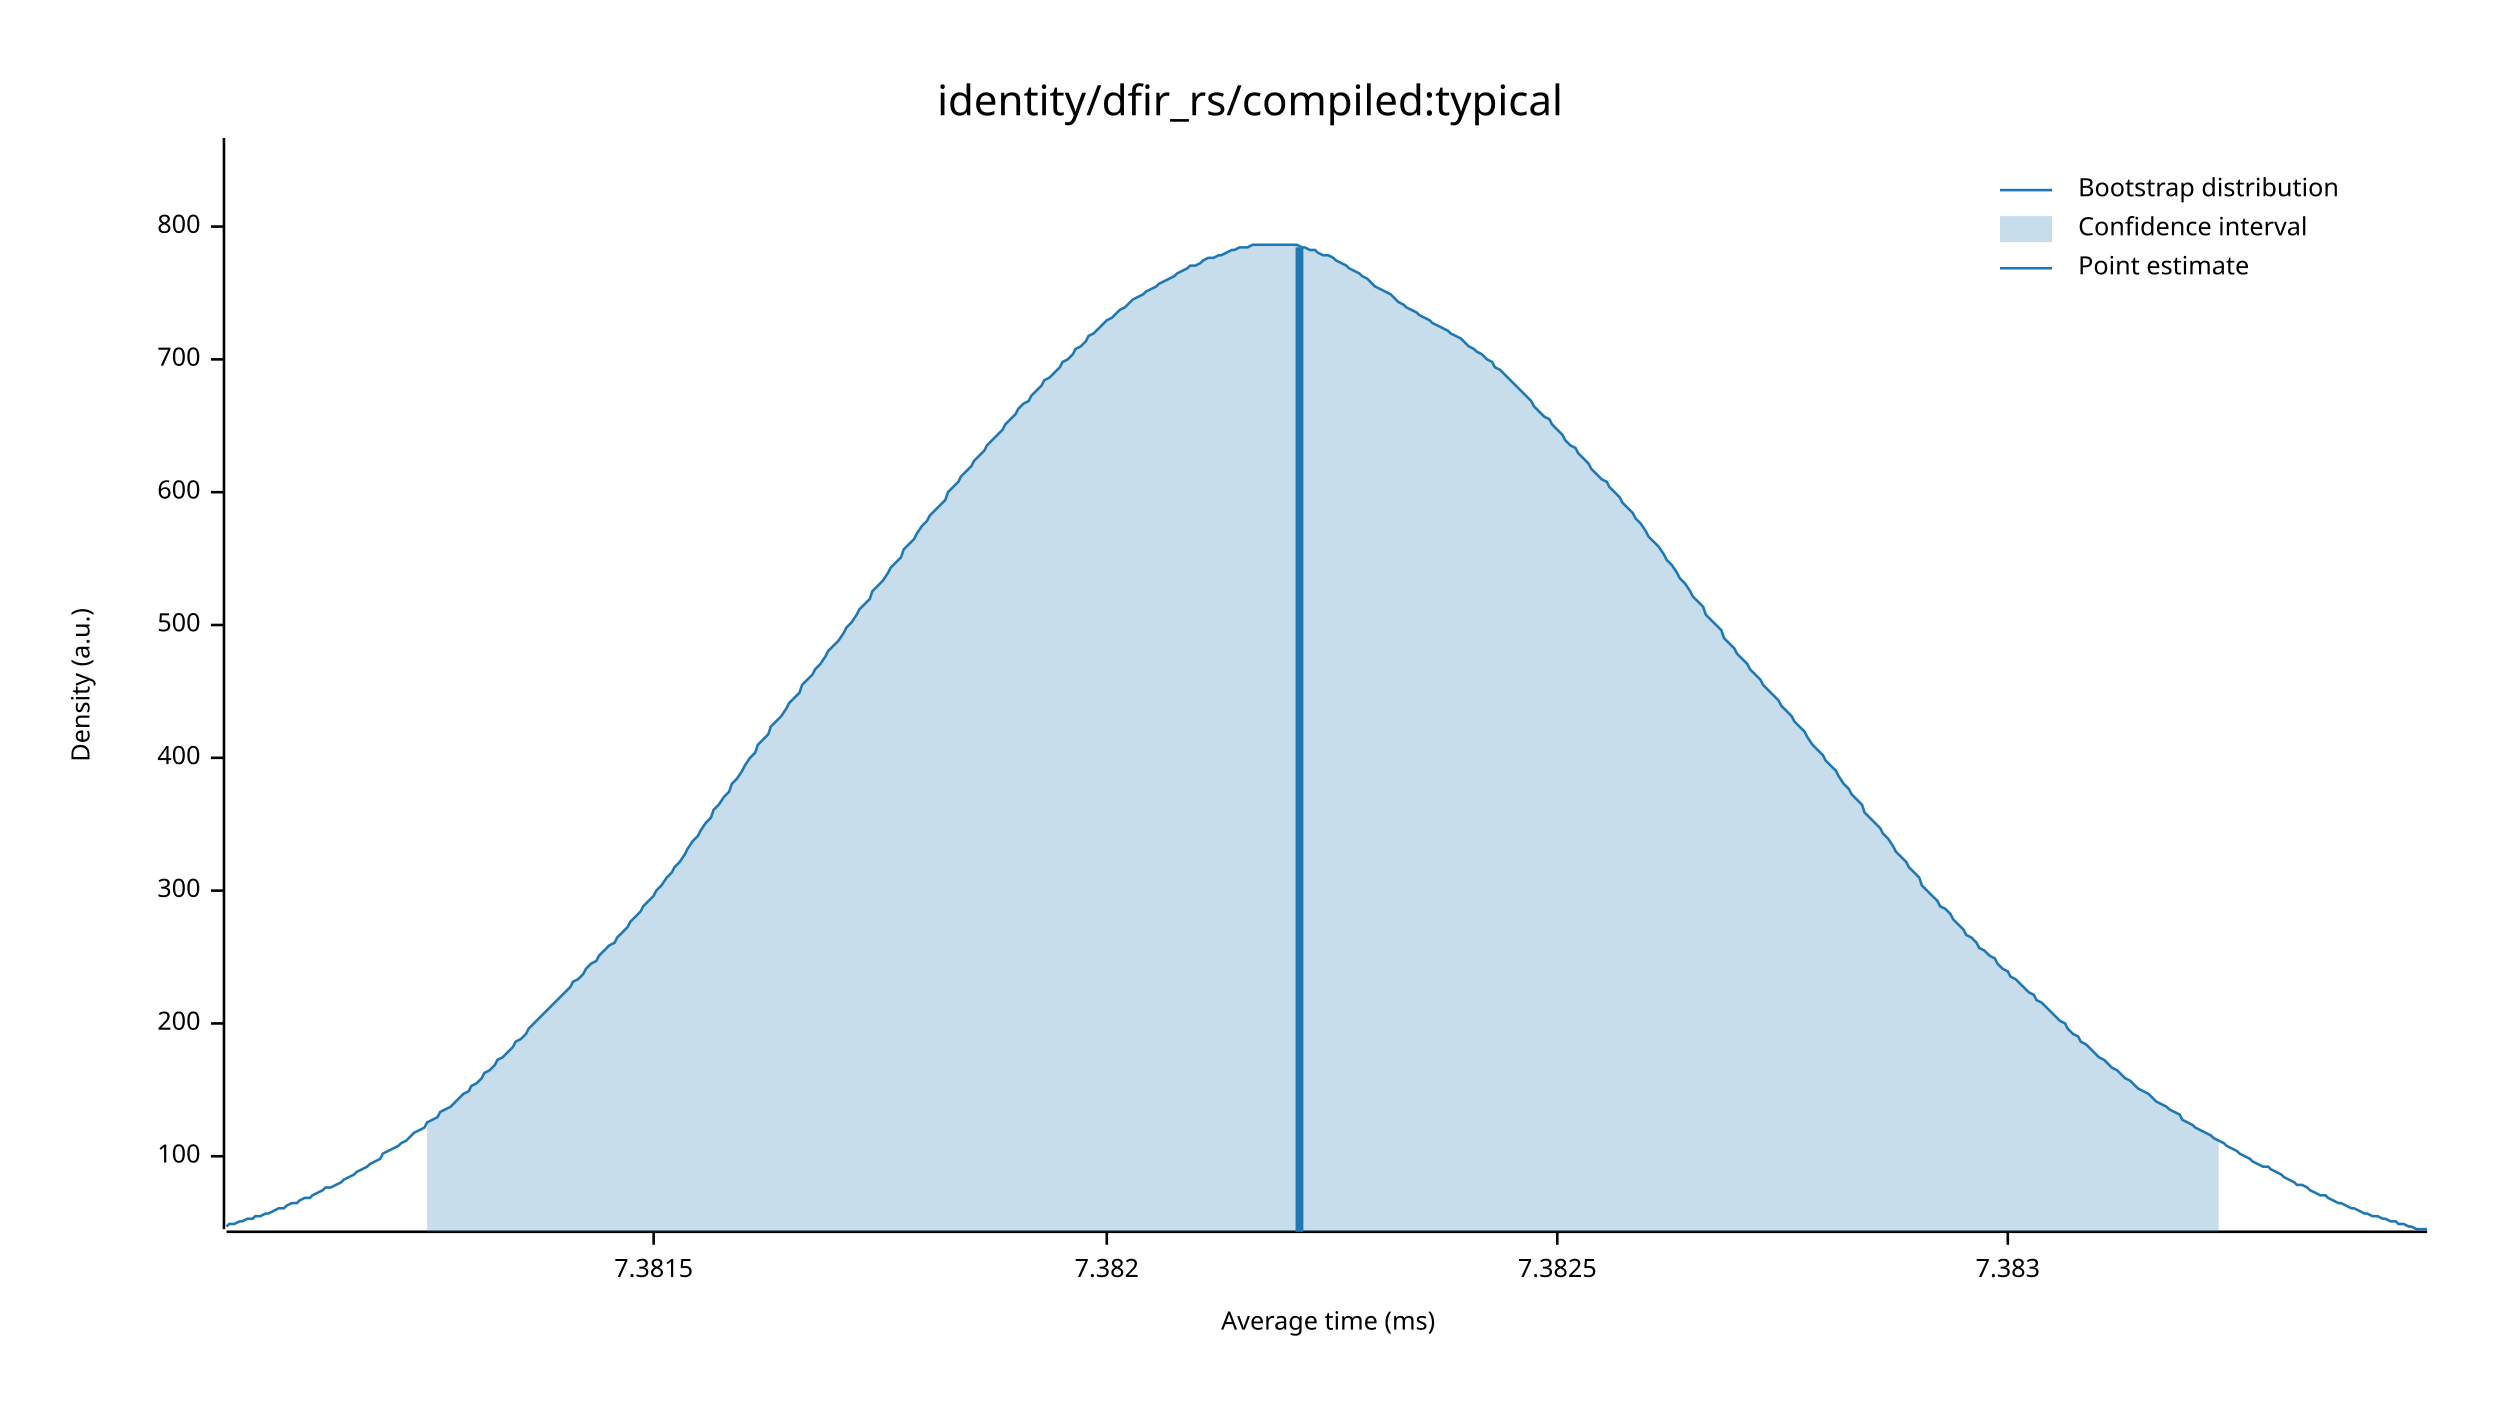
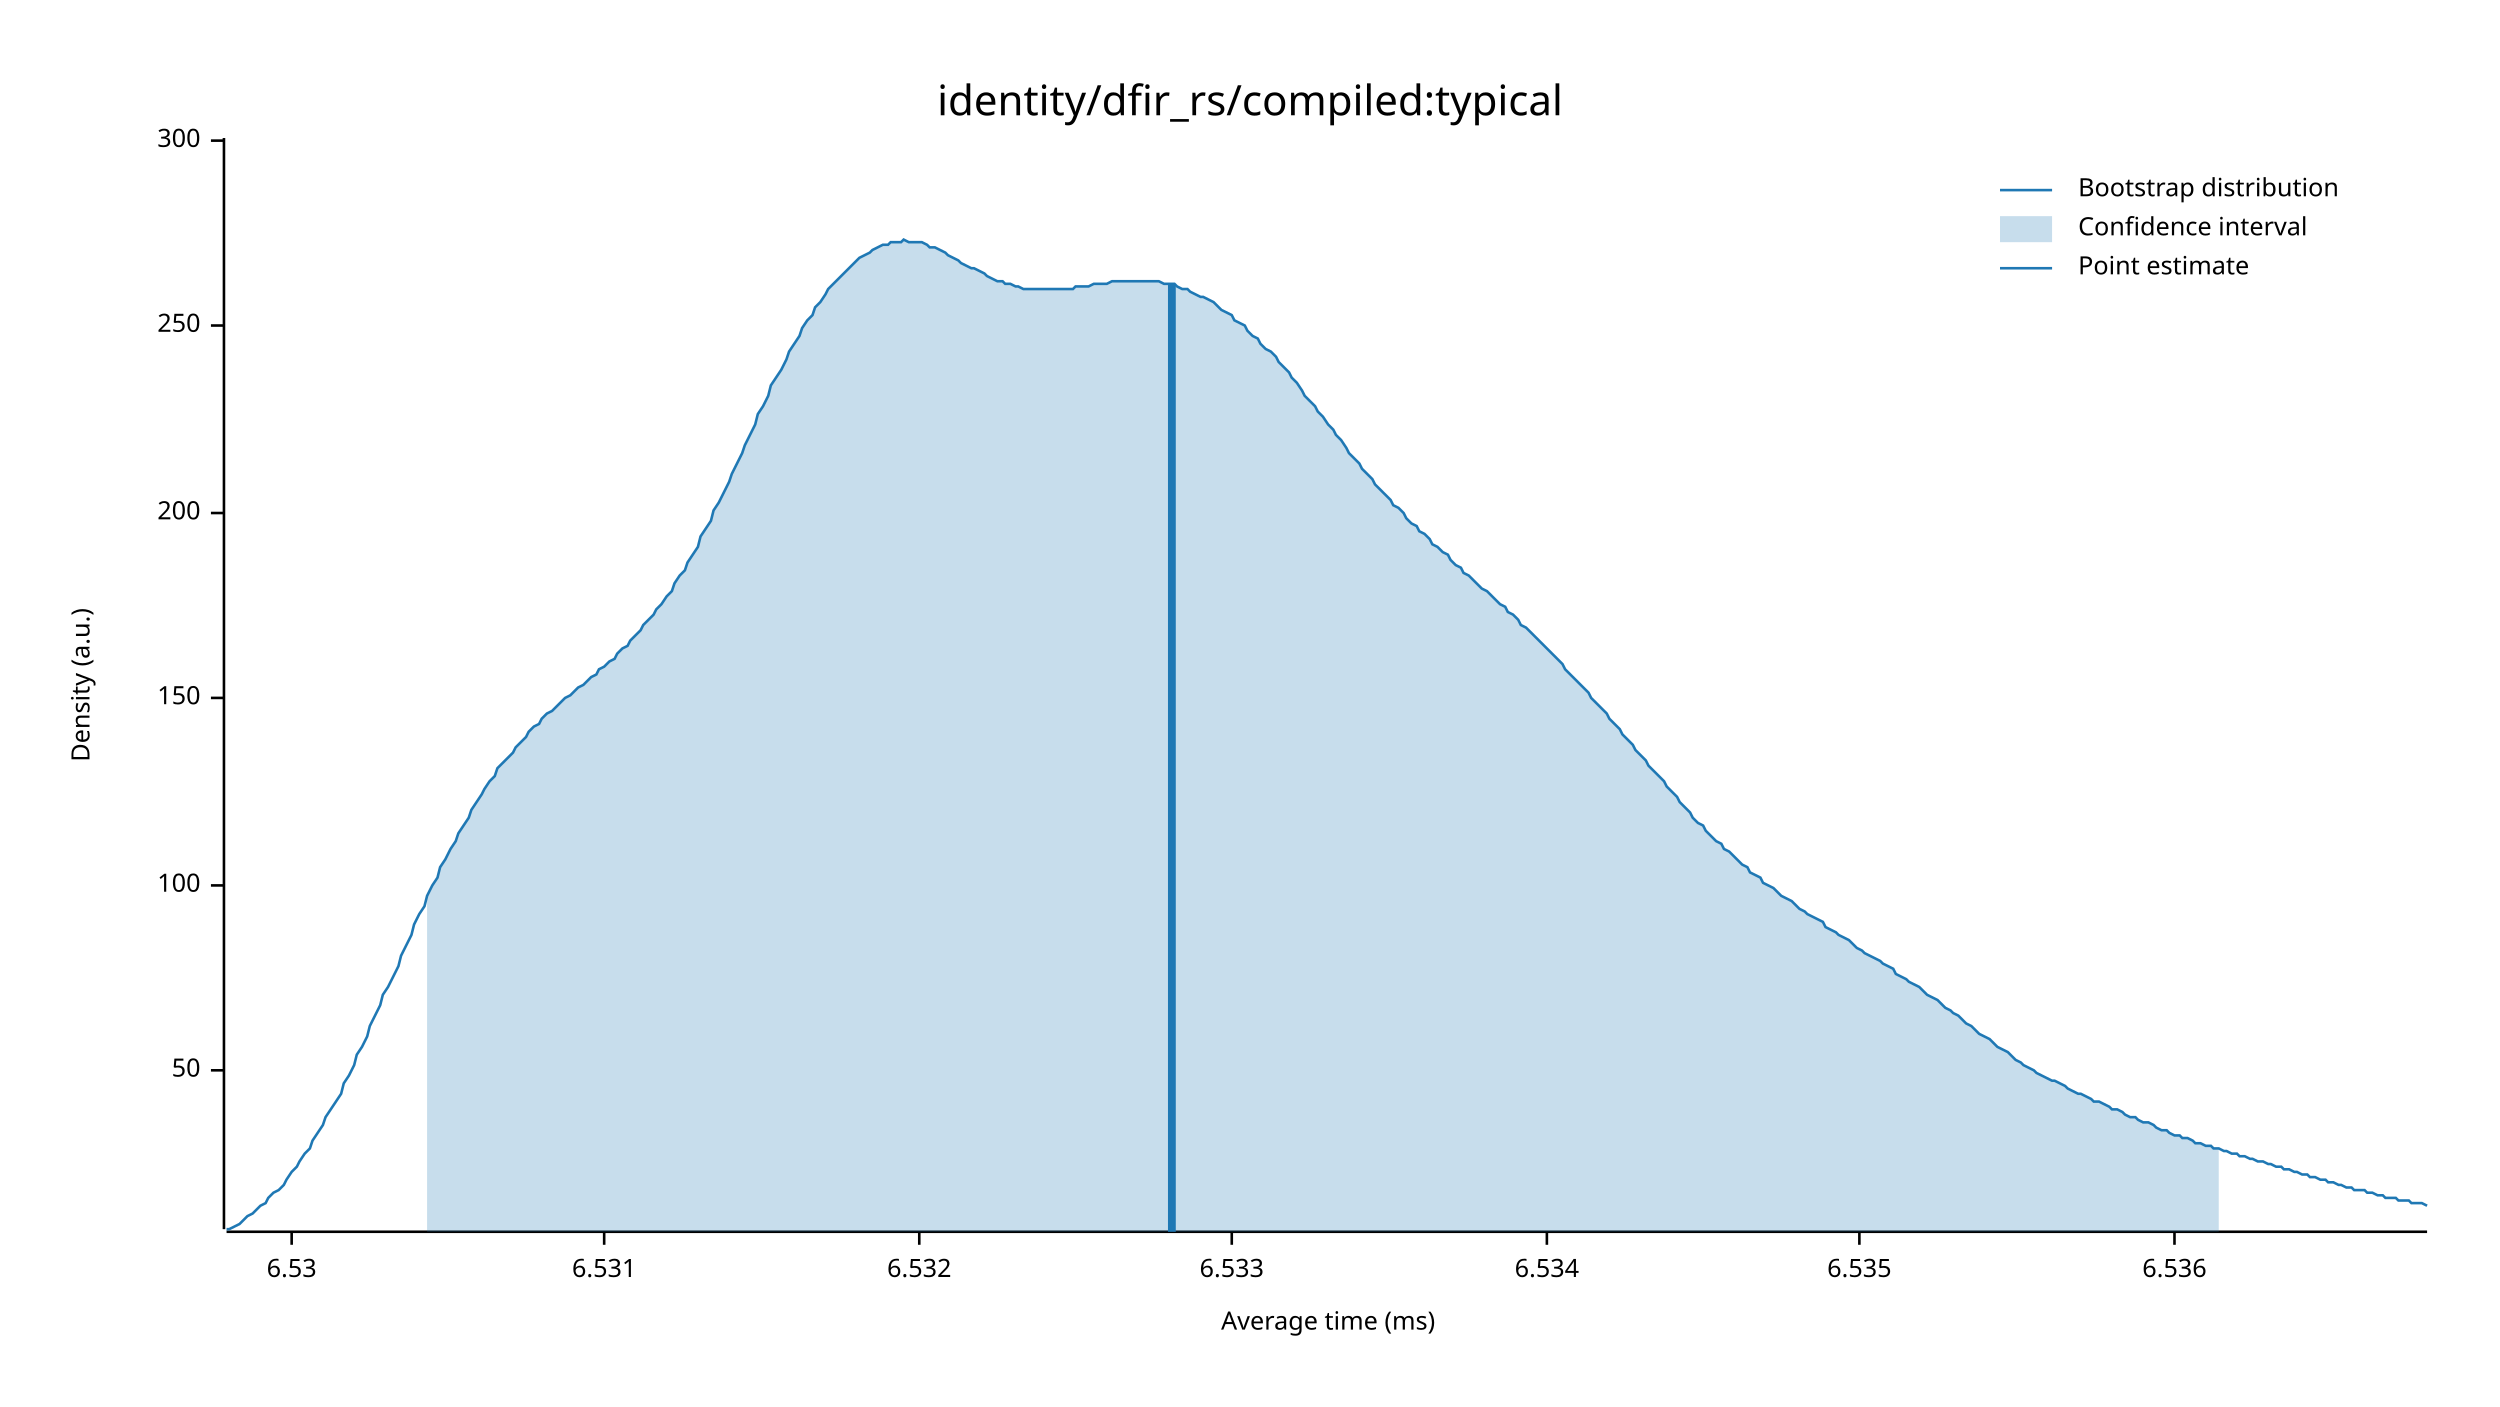
<svg xmlns="http://www.w3.org/2000/svg" width="960" height="540" viewBox="0 0 960 540">
  <text x="480" y="32" dy="0.76em" text-anchor="middle" font-family="sans-serif" font-size="16.129" opacity="1" fill="#000000">
identity/dfir_rs/compiled:typical
</text>
  <text x="27" y="263" dy="0.76em" text-anchor="middle" font-family="sans-serif" font-size="9.677" opacity="1" fill="#000000" transform="rotate(270, 27, 263)">
Density (a.u.)
</text>
  <text x="510" y="513" dy="-0.5ex" text-anchor="middle" font-family="sans-serif" font-size="9.677" opacity="1" fill="#000000">
Average time (ms)
</text>
  <polyline fill="none" opacity="1" stroke="#000000" stroke-width="1" points="86,53 86,472 " />
-   <text x="77" y="444" dy="0.5ex" text-anchor="end" font-family="sans-serif" font-size="9.677" opacity="1" fill="#000000">
+   <text x="77" y="411" dy="0.5ex" text-anchor="end" font-family="sans-serif" font-size="9.677" opacity="1" fill="#000000">
+ 50
+ </text>
+   <polyline fill="none" opacity="1" stroke="#000000" stroke-width="1" points="81,411 86,411 " />
+   <text x="77" y="340" dy="0.5ex" text-anchor="end" font-family="sans-serif" font-size="9.677" opacity="1" fill="#000000">
100
</text>
-   <polyline fill="none" opacity="1" stroke="#000000" stroke-width="1" points="81,444 86,444 " />
-   <text x="77" y="393" dy="0.5ex" text-anchor="end" font-family="sans-serif" font-size="9.677" opacity="1" fill="#000000">
+   <polyline fill="none" opacity="1" stroke="#000000" stroke-width="1" points="81,340 86,340 " />
+   <text x="77" y="268" dy="0.5ex" text-anchor="end" font-family="sans-serif" font-size="9.677" opacity="1" fill="#000000">
+ 150
+ </text>
+   <polyline fill="none" opacity="1" stroke="#000000" stroke-width="1" points="81,268 86,268 " />
+   <text x="77" y="197" dy="0.5ex" text-anchor="end" font-family="sans-serif" font-size="9.677" opacity="1" fill="#000000">
200
</text>
-   <polyline fill="none" opacity="1" stroke="#000000" stroke-width="1" points="81,393 86,393 " />
-   <text x="77" y="342" dy="0.5ex" text-anchor="end" font-family="sans-serif" font-size="9.677" opacity="1" fill="#000000">
+   <polyline fill="none" opacity="1" stroke="#000000" stroke-width="1" points="81,197 86,197 " />
+   <text x="77" y="125" dy="0.5ex" text-anchor="end" font-family="sans-serif" font-size="9.677" opacity="1" fill="#000000">
+ 250
+ </text>
+   <polyline fill="none" opacity="1" stroke="#000000" stroke-width="1" points="81,125 86,125 " />
+   <text x="77" y="54" dy="0.5ex" text-anchor="end" font-family="sans-serif" font-size="9.677" opacity="1" fill="#000000">
300
</text>
-   <polyline fill="none" opacity="1" stroke="#000000" stroke-width="1" points="81,342 86,342 " />
-   <text x="77" y="291" dy="0.5ex" text-anchor="end" font-family="sans-serif" font-size="9.677" opacity="1" fill="#000000">
- 400
+   <polyline fill="none" opacity="1" stroke="#000000" stroke-width="1" points="81,54 86,54 " />
+   <polyline fill="none" opacity="1" stroke="#000000" stroke-width="1" points="87,473 932,473 " />
+   <text x="112" y="483" dy="0.76em" text-anchor="middle" font-family="sans-serif" font-size="9.677" opacity="1" fill="#000000">
+ 6.53
</text>
-   <polyline fill="none" opacity="1" stroke="#000000" stroke-width="1" points="81,291 86,291 " />
-   <text x="77" y="240" dy="0.5ex" text-anchor="end" font-family="sans-serif" font-size="9.677" opacity="1" fill="#000000">
- 500
+   <polyline fill="none" opacity="1" stroke="#000000" stroke-width="1" points="112,473 112,478 " />
+   <text x="232" y="483" dy="0.76em" text-anchor="middle" font-family="sans-serif" font-size="9.677" opacity="1" fill="#000000">
+ 6.531
</text>
-   <polyline fill="none" opacity="1" stroke="#000000" stroke-width="1" points="81,240 86,240 " />
-   <text x="77" y="189" dy="0.5ex" text-anchor="end" font-family="sans-serif" font-size="9.677" opacity="1" fill="#000000">
- 600
+   <polyline fill="none" opacity="1" stroke="#000000" stroke-width="1" points="232,473 232,478 " />
+   <text x="353" y="483" dy="0.76em" text-anchor="middle" font-family="sans-serif" font-size="9.677" opacity="1" fill="#000000">
+ 6.532
</text>
-   <polyline fill="none" opacity="1" stroke="#000000" stroke-width="1" points="81,189 86,189 " />
-   <text x="77" y="138" dy="0.5ex" text-anchor="end" font-family="sans-serif" font-size="9.677" opacity="1" fill="#000000">
- 700
+   <polyline fill="none" opacity="1" stroke="#000000" stroke-width="1" points="353,473 353,478 " />
+   <text x="473" y="483" dy="0.76em" text-anchor="middle" font-family="sans-serif" font-size="9.677" opacity="1" fill="#000000">
+ 6.533
</text>
-   <polyline fill="none" opacity="1" stroke="#000000" stroke-width="1" points="81,138 86,138 " />
-   <text x="77" y="87" dy="0.5ex" text-anchor="end" font-family="sans-serif" font-size="9.677" opacity="1" fill="#000000">
- 800
+   <polyline fill="none" opacity="1" stroke="#000000" stroke-width="1" points="473,473 473,478 " />
+   <text x="594" y="483" dy="0.76em" text-anchor="middle" font-family="sans-serif" font-size="9.677" opacity="1" fill="#000000">
+ 6.534
</text>
-   <polyline fill="none" opacity="1" stroke="#000000" stroke-width="1" points="81,87 86,87 " />
-   <polyline fill="none" opacity="1" stroke="#000000" stroke-width="1" points="87,473 932,473 " />
-   <text x="251" y="483" dy="0.76em" text-anchor="middle" font-family="sans-serif" font-size="9.677" opacity="1" fill="#000000">
- 7.3815
+   <polyline fill="none" opacity="1" stroke="#000000" stroke-width="1" points="594,473 594,478 " />
+   <text x="714" y="483" dy="0.76em" text-anchor="middle" font-family="sans-serif" font-size="9.677" opacity="1" fill="#000000">
+ 6.535
</text>
-   <polyline fill="none" opacity="1" stroke="#000000" stroke-width="1" points="251,473 251,478 " />
-   <text x="425" y="483" dy="0.76em" text-anchor="middle" font-family="sans-serif" font-size="9.677" opacity="1" fill="#000000">
- 7.382
+   <polyline fill="none" opacity="1" stroke="#000000" stroke-width="1" points="714,473 714,478 " />
+   <text x="835" y="483" dy="0.76em" text-anchor="middle" font-family="sans-serif" font-size="9.677" opacity="1" fill="#000000">
+ 6.536
</text>
-   <polyline fill="none" opacity="1" stroke="#000000" stroke-width="1" points="425,473 425,478 " />
-   <text x="598" y="483" dy="0.76em" text-anchor="middle" font-family="sans-serif" font-size="9.677" opacity="1" fill="#000000">
- 7.3825
- </text>
-   <polyline fill="none" opacity="1" stroke="#000000" stroke-width="1" points="598,473 598,478 " />
-   <text x="771" y="483" dy="0.76em" text-anchor="middle" font-family="sans-serif" font-size="9.677" opacity="1" fill="#000000">
- 7.383
- </text>
-   <polyline fill="none" opacity="1" stroke="#000000" stroke-width="1" points="771,473 771,478 " />
-   <polyline fill="none" opacity="1" stroke="#1F78B4" stroke-width="1" points="87,471 88,470 90,470 92,469 93,469 95,468 97,468 98,467 100,467 102,466 103,466 105,465 107,464 109,464 110,463 112,462 114,462 115,461 117,460 119,460 120,459 122,458 124,457 125,456 127,456 129,455 131,454 132,453 134,452 136,451 137,450 139,449 141,448 142,447 144,446 146,445 147,443 149,442 151,441 153,440 154,439 156,438 158,436 159,435 161,434 163,433 164,431 166,430 168,429 169,427 171,426 173,425 175,423 176,422 178,420 180,419 181,417 183,416 185,414 186,412 188,411 190,409 191,407 193,406 195,404 197,402 198,400 200,399 202,397 203,395 205,393 207,391 208,390 210,388 212,386 214,384 215,383 217,381 219,379 220,377 222,376 224,374 225,372 227,370 229,369 230,367 232,365 234,363 236,362 237,360 239,358 241,356 242,354 244,352 246,350 247,348 249,346 251,344 252,342 254,340 256,337 258,335 259,333 261,331 263,328 264,326 266,323 268,321 269,319 271,316 273,314 274,311 276,309 278,306 280,304 281,301 283,299 285,296 286,294 288,291 290,289 291,286 293,284 295,282 296,279 298,277 300,275 302,272 303,270 305,268 307,266 308,263 310,261 312,259 313,257 315,255 317,252 318,250 320,248 322,246 324,243 325,241 327,239 329,236 330,234 332,232 334,230 335,227 337,225 339,223 341,220 342,218 344,216 346,214 347,211 349,209 351,207 352,205 354,202 356,200 357,198 359,196 361,194 363,192 364,189 366,187 368,185 369,183 371,181 373,179 374,177 376,175 378,173 379,171 381,169 383,167 385,165 386,163 388,161 390,159 391,157 393,155 395,154 396,152 398,150 400,148 401,146 403,145 405,143 407,141 408,139 410,138 412,136 413,134 415,133 417,131 418,129 420,128 422,126 423,125 425,123 427,122 429,120 430,119 432,118 434,116 435,115 437,114 439,113 440,112 442,111 444,110 445,109 447,108 449,107 451,106 452,105 454,104 456,103 457,102 459,102 461,101 462,100 464,99 466,99 468,98 469,98 471,97 473,96 474,96 476,95 478,95 479,95 481,94 483,94 484,94 486,94 488,94 490,94 491,94 493,94 495,94 496,94 498,94 500,95 501,95 503,96 505,96 506,97 508,98 510,98 512,99 513,100 515,101 517,102 518,103 520,104 522,105 523,106 525,107 527,109 528,110 530,111 532,112 534,113 535,114 537,116 539,117 540,118 542,119 544,120 545,121 547,122 549,123 550,124 552,125 554,126 556,127 557,128 559,129 561,130 562,131 564,133 566,134 567,135 569,136 571,138 573,139 574,141 576,142 578,144 579,145 581,147 583,149 584,150 586,152 588,154 589,156 591,158 593,160 595,161 596,163 598,165 600,167 601,169 603,171 605,172 606,174 608,176 610,178 611,180 613,182 615,184 617,185 618,187 620,189 622,191 623,193 625,195 627,197 628,199 630,201 632,204 633,206 635,208 637,210 639,213 640,215 642,217 644,220 645,222 647,224 649,227 650,229 652,231 654,233 655,236 657,238 659,240 661,242 662,245 664,247 666,249 667,251 669,253 671,255 672,257 674,259 676,261 677,263 679,265 681,267 683,269 684,271 686,273 688,275 689,277 691,279 693,281 694,283 696,286 698,288 700,290 701,292 703,294 705,296 706,298 708,301 710,303 711,305 713,307 715,309 716,312 718,314 720,316 722,318 723,320 725,322 727,325 728,327 730,329 732,331 733,333 735,335 737,337 738,340 740,342 742,344 744,346 745,348 747,349 749,351 750,353 752,355 754,357 755,359 757,360 759,362 760,364 762,365 764,367 766,368 767,370 769,372 771,373 772,375 774,376 776,378 777,379 779,381 781,382 782,384 784,385 786,387 788,389 789,390 791,392 793,393 794,395 796,397 798,398 799,400 801,401 803,403 804,404 806,406 808,407 810,409 811,410 813,411 815,413 816,414 818,415 820,417 821,418 823,419 825,420 827,422 828,423 830,424 832,425 833,426 835,427 837,428 838,430 840,431 842,432 843,433 845,434 847,435 849,436 850,437 852,438 854,439 855,440 857,441 859,442 860,443 862,444 864,445 865,446 867,447 869,448 871,448 872,449 874,450 876,451 877,452 879,453 881,454 882,455 884,455 886,456 887,457 889,458 891,459 893,459 894,460 896,461 898,462 899,462 901,463 903,464 904,464 906,465 908,466 909,466 911,467 913,467 915,468 916,468 918,469 920,469 921,470 923,470 925,471 926,471 928,472 930,472 932,472 " />
-   <polygon opacity="0.25" fill="#1F78B4" points="164,431 166,430 168,429 169,427 171,426 173,425 175,423 176,422 178,420 180,419 181,417 183,416 185,414 186,412 188,411 190,409 191,407 193,406 195,404 197,402 198,400 200,399 202,397 203,395 205,393 207,391 208,390 210,388 212,386 214,384 215,383 217,381 219,379 220,377 222,376 224,374 225,372 227,370 229,369 230,367 232,365 234,363 236,362 237,360 239,358 241,356 242,354 244,352 246,350 247,348 249,346 251,344 252,342 254,340 256,337 258,335 259,333 261,331 263,328 264,326 266,323 268,321 269,319 271,316 273,314 274,311 276,309 278,306 280,304 281,301 283,299 285,296 286,294 288,291 290,289 291,286 293,284 295,282 296,279 298,277 300,275 302,272 303,270 305,268 307,266 308,263 310,261 312,259 313,257 315,255 317,252 318,250 320,248 322,246 324,243 325,241 327,239 329,236 330,234 332,232 334,230 335,227 337,225 339,223 341,220 342,218 344,216 346,214 347,211 349,209 351,207 352,205 354,202 356,200 357,198 359,196 361,194 363,192 364,189 366,187 368,185 369,183 371,181 373,179 374,177 376,175 378,173 379,171 381,169 383,167 385,165 386,163 388,161 390,159 391,157 393,155 395,154 396,152 398,150 400,148 401,146 403,145 405,143 407,141 408,139 410,138 412,136 413,134 415,133 417,131 418,129 420,128 422,126 423,125 425,123 427,122 429,120 430,119 432,118 434,116 435,115 437,114 439,113 440,112 442,111 444,110 445,109 447,108 449,107 451,106 452,105 454,104 456,103 457,102 459,102 461,101 462,100 464,99 466,99 468,98 469,98 471,97 473,96 474,96 476,95 478,95 479,95 481,94 483,94 484,94 486,94 488,94 490,94 491,94 493,94 495,94 496,94 498,94 500,95 501,95 503,96 505,96 506,97 508,98 510,98 512,99 513,100 515,101 517,102 518,103 520,104 522,105 523,106 525,107 527,109 528,110 530,111 532,112 534,113 535,114 537,116 539,117 540,118 542,119 544,120 545,121 547,122 549,123 550,124 552,125 554,126 556,127 557,128 559,129 561,130 562,131 564,133 566,134 567,135 569,136 571,138 573,139 574,141 576,142 578,144 579,145 581,147 583,149 584,150 586,152 588,154 589,156 591,158 593,160 595,161 596,163 598,165 600,167 601,169 603,171 605,172 606,174 608,176 610,178 611,180 613,182 615,184 617,185 618,187 620,189 622,191 623,193 625,195 627,197 628,199 630,201 632,204 633,206 635,208 637,210 639,213 640,215 642,217 644,220 645,222 647,224 649,227 650,229 652,231 654,233 655,236 657,238 659,240 661,242 662,245 664,247 666,249 667,251 669,253 671,255 672,257 674,259 676,261 677,263 679,265 681,267 683,269 684,271 686,273 688,275 689,277 691,279 693,281 694,283 696,286 698,288 700,290 701,292 703,294 705,296 706,298 708,301 710,303 711,305 713,307 715,309 716,312 718,314 720,316 722,318 723,320 725,322 727,325 728,327 730,329 732,331 733,333 735,335 737,337 738,340 740,342 742,344 744,346 745,348 747,349 749,351 750,353 752,355 754,357 755,359 757,360 759,362 760,364 762,365 764,367 766,368 767,370 769,372 771,373 772,375 774,376 776,378 777,379 779,381 781,382 782,384 784,385 786,387 788,389 789,390 791,392 793,393 794,395 796,397 798,398 799,400 801,401 803,403 804,404 806,406 808,407 810,409 811,410 813,411 815,413 816,414 818,415 820,417 821,418 823,419 825,420 827,422 828,423 830,424 832,425 833,426 835,427 837,428 838,430 840,431 842,432 843,433 845,434 847,435 849,436 850,437 852,438 852,473 164,473 " />
-   <polyline fill="none" opacity="1" stroke="#1F78B4" stroke-width="3" points="499,473 499,95 " />
+   <polyline fill="none" opacity="1" stroke="#000000" stroke-width="1" points="835,473 835,478 " />
+   <polyline fill="none" opacity="1" stroke="#1F78B4" stroke-width="1" points="87,472 88,472 90,471 92,470 93,469 95,467 97,466 98,465 100,463 102,462 103,460 105,458 107,457 109,455 110,453 112,450 114,448 115,446 117,443 119,441 120,438 122,435 124,432 125,429 127,426 129,423 131,420 132,416 134,413 136,409 137,405 139,402 141,398 142,394 144,390 146,386 147,382 149,379 151,375 153,371 154,367 156,363 158,359 159,355 161,351 163,348 164,344 166,340 168,337 169,333 171,330 173,326 175,323 176,320 178,317 180,314 181,311 183,308 185,305 186,303 188,300 190,298 191,295 193,293 195,291 197,289 198,287 200,285 202,283 203,281 205,279 207,278 208,276 210,274 212,273 214,271 215,270 217,268 219,267 220,266 222,264 224,263 225,262 227,260 229,259 230,257 232,256 234,254 236,253 237,251 239,249 241,248 242,246 244,244 246,242 247,240 249,238 251,236 252,234 254,232 256,229 258,227 259,224 261,221 263,219 264,216 266,213 268,210 269,206 271,203 273,200 274,196 276,193 278,189 280,185 281,182 283,178 285,174 286,171 288,167 290,163 291,159 293,156 295,152 296,148 298,145 300,142 302,138 303,135 305,132 307,129 308,126 310,123 312,121 313,118 315,116 317,113 318,111 320,109 322,107 324,105 325,104 327,102 329,100 330,99 332,98 334,97 335,96 337,95 339,94 341,94 342,93 344,93 346,93 347,92 349,93 351,93 352,93 354,93 356,94 357,95 359,95 361,96 363,97 364,98 366,99 368,100 369,101 371,102 373,103 374,103 376,104 378,105 379,106 381,107 383,108 385,108 386,109 388,109 390,110 391,110 393,111 395,111 396,111 398,111 400,111 401,111 403,111 405,111 407,111 408,111 410,111 412,111 413,110 415,110 417,110 418,110 420,109 422,109 423,109 425,109 427,108 429,108 430,108 432,108 434,108 435,108 437,108 439,108 440,108 442,108 444,108 445,108 447,109 449,109 451,109 452,110 454,111 456,111 457,112 459,113 461,114 462,114 464,115 466,116 468,118 469,119 471,120 473,121 474,123 476,124 478,125 479,127 481,129 483,130 484,132 486,134 488,135 490,137 491,139 493,141 495,143 496,145 498,147 500,150 501,152 503,154 505,156 506,158 508,160 510,163 512,165 513,167 515,169 517,172 518,174 520,176 522,178 523,180 525,182 527,184 528,186 530,188 532,190 534,192 535,194 537,195 539,197 540,199 542,201 544,202 545,204 547,205 549,207 550,209 552,210 554,212 556,213 557,215 559,217 561,218 562,220 564,221 566,223 567,224 569,226 571,227 573,229 574,230 576,232 578,233 579,235 581,236 583,238 584,240 586,241 588,243 589,244 591,246 593,248 595,250 596,251 598,253 600,255 601,257 603,259 605,261 606,262 608,264 610,266 611,268 613,270 615,272 617,274 618,276 620,278 622,280 623,282 625,284 627,286 628,288 630,290 632,292 633,294 635,296 637,298 639,300 640,302 642,304 644,306 645,308 647,310 649,312 650,314 652,316 654,317 655,319 657,321 659,323 661,324 662,326 664,327 666,329 667,330 669,332 671,333 672,335 674,336 676,337 677,339 679,340 681,341 683,343 684,344 686,345 688,346 689,347 691,349 693,350 694,351 696,352 698,353 700,354 701,356 703,357 705,358 706,359 708,360 710,361 711,362 713,364 715,365 716,366 718,367 720,368 722,369 723,370 725,371 727,372 728,374 730,375 732,376 733,377 735,378 737,379 738,380 740,382 742,383 744,384 745,385 747,387 749,388 750,389 752,390 754,392 755,393 757,394 759,396 760,397 762,398 764,399 766,401 767,402 769,403 771,404 772,405 774,407 776,408 777,409 779,410 781,411 782,412 784,413 786,414 788,415 789,415 791,416 793,417 794,418 796,419 798,420 799,420 801,421 803,422 804,423 806,423 808,424 810,425 811,426 813,426 815,427 816,428 818,429 820,429 821,430 823,431 825,431 827,432 828,433 830,434 832,434 833,435 835,436 837,436 838,437 840,437 842,438 843,439 845,439 847,440 849,440 850,441 852,441 854,442 855,442 857,443 859,443 860,444 862,444 864,445 865,445 867,446 869,446 871,447 872,447 874,448 876,448 877,449 879,449 881,450 882,450 884,451 886,451 887,452 889,452 891,453 893,453 894,454 896,454 898,455 899,455 901,456 903,456 904,457 906,457 908,457 909,458 911,458 913,459 915,459 916,460 918,460 920,460 921,461 923,461 925,461 926,462 928,462 930,462 932,463 " />
+   <polygon opacity="0.25" fill="#1F78B4" points="164,344 166,340 168,337 169,333 171,330 173,326 175,323 176,320 178,317 180,314 181,311 183,308 185,305 186,303 188,300 190,298 191,295 193,293 195,291 197,289 198,287 200,285 202,283 203,281 205,279 207,278 208,276 210,274 212,273 214,271 215,270 217,268 219,267 220,266 222,264 224,263 225,262 227,260 229,259 230,257 232,256 234,254 236,253 237,251 239,249 241,248 242,246 244,244 246,242 247,240 249,238 251,236 252,234 254,232 256,229 258,227 259,224 261,221 263,219 264,216 266,213 268,210 269,206 271,203 273,200 274,196 276,193 278,189 280,185 281,182 283,178 285,174 286,171 288,167 290,163 291,159 293,156 295,152 296,148 298,145 300,142 302,138 303,135 305,132 307,129 308,126 310,123 312,121 313,118 315,116 317,113 318,111 320,109 322,107 324,105 325,104 327,102 329,100 330,99 332,98 334,97 335,96 337,95 339,94 341,94 342,93 344,93 346,93 347,92 349,93 351,93 352,93 354,93 356,94 357,95 359,95 361,96 363,97 364,98 366,99 368,100 369,101 371,102 373,103 374,103 376,104 378,105 379,106 381,107 383,108 385,108 386,109 388,109 390,110 391,110 393,111 395,111 396,111 398,111 400,111 401,111 403,111 405,111 407,111 408,111 410,111 412,111 413,110 415,110 417,110 418,110 420,109 422,109 423,109 425,109 427,108 429,108 430,108 432,108 434,108 435,108 437,108 439,108 440,108 442,108 444,108 445,108 447,109 449,109 451,109 452,110 454,111 456,111 457,112 459,113 461,114 462,114 464,115 466,116 468,118 469,119 471,120 473,121 474,123 476,124 478,125 479,127 481,129 483,130 484,132 486,134 488,135 490,137 491,139 493,141 495,143 496,145 498,147 500,150 501,152 503,154 505,156 506,158 508,160 510,163 512,165 513,167 515,169 517,172 518,174 520,176 522,178 523,180 525,182 527,184 528,186 530,188 532,190 534,192 535,194 537,195 539,197 540,199 542,201 544,202 545,204 547,205 549,207 550,209 552,210 554,212 556,213 557,215 559,217 561,218 562,220 564,221 566,223 567,224 569,226 571,227 573,229 574,230 576,232 578,233 579,235 581,236 583,238 584,240 586,241 588,243 589,244 591,246 593,248 595,250 596,251 598,253 600,255 601,257 603,259 605,261 606,262 608,264 610,266 611,268 613,270 615,272 617,274 618,276 620,278 622,280 623,282 625,284 627,286 628,288 630,290 632,292 633,294 635,296 637,298 639,300 640,302 642,304 644,306 645,308 647,310 649,312 650,314 652,316 654,317 655,319 657,321 659,323 661,324 662,326 664,327 666,329 667,330 669,332 671,333 672,335 674,336 676,337 677,339 679,340 681,341 683,343 684,344 686,345 688,346 689,347 691,349 693,350 694,351 696,352 698,353 700,354 701,356 703,357 705,358 706,359 708,360 710,361 711,362 713,364 715,365 716,366 718,367 720,368 722,369 723,370 725,371 727,372 728,374 730,375 732,376 733,377 735,378 737,379 738,380 740,382 742,383 744,384 745,385 747,387 749,388 750,389 752,390 754,392 755,393 757,394 759,396 760,397 762,398 764,399 766,401 767,402 769,403 771,404 772,405 774,407 776,408 777,409 779,410 781,411 782,412 784,413 786,414 788,415 789,415 791,416 793,417 794,418 796,419 798,420 799,420 801,421 803,422 804,423 806,423 808,424 810,425 811,426 813,426 815,427 816,428 818,429 820,429 821,430 823,431 825,431 827,432 828,433 830,434 832,434 833,435 835,436 837,436 838,437 840,437 842,438 843,439 845,439 847,440 849,440 850,441 852,441 852,473 164,473 " />
+   <polyline fill="none" opacity="1" stroke="#1F78B4" stroke-width="3" points="450,473 450,109 " />
  <text x="798" y="68" dy="0.76em" text-anchor="start" font-family="sans-serif" font-size="9.677" opacity="1" fill="#000000">
Bootstrap distribution
</text>
  <text x="798" y="83" dy="0.76em" text-anchor="start" font-family="sans-serif" font-size="9.677" opacity="1" fill="#000000">
Confidence interval
</text>
  <text x="798" y="98" dy="0.76em" text-anchor="start" font-family="sans-serif" font-size="9.677" opacity="1" fill="#000000">
Point estimate
</text>
  <polyline fill="none" opacity="1" stroke="#1F78B4" stroke-width="1" points="768,73 788,73 " />
  <rect x="768" y="83" width="20" height="10" opacity="0.25" fill="#1F78B4" stroke="none" />
  <polyline fill="none" opacity="1" stroke="#1F78B4" stroke-width="1" points="768,103 788,103 " />
</svg>
